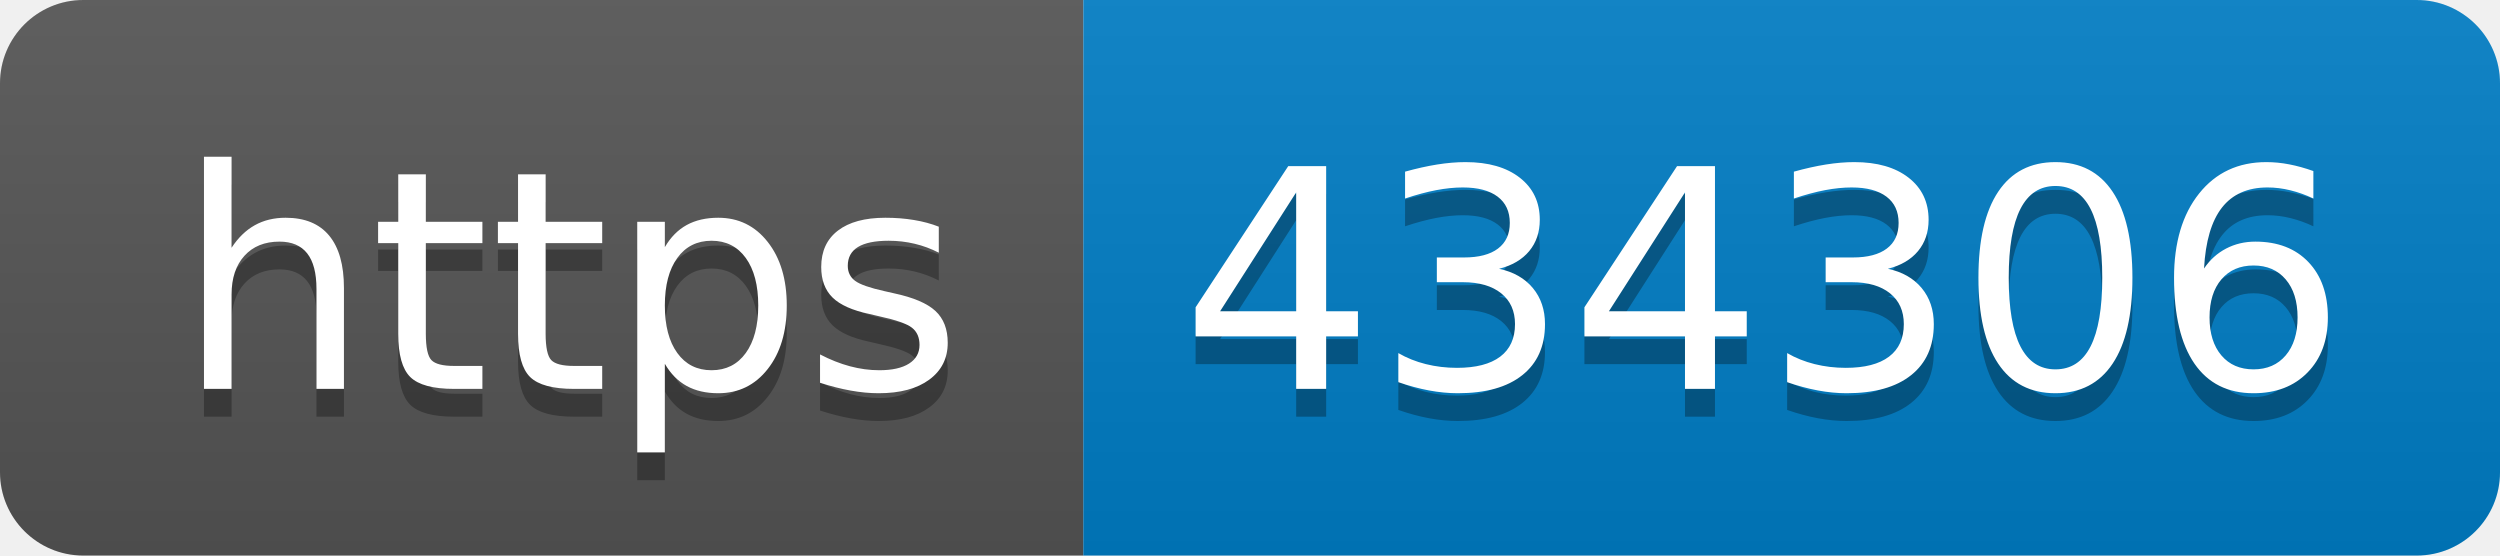
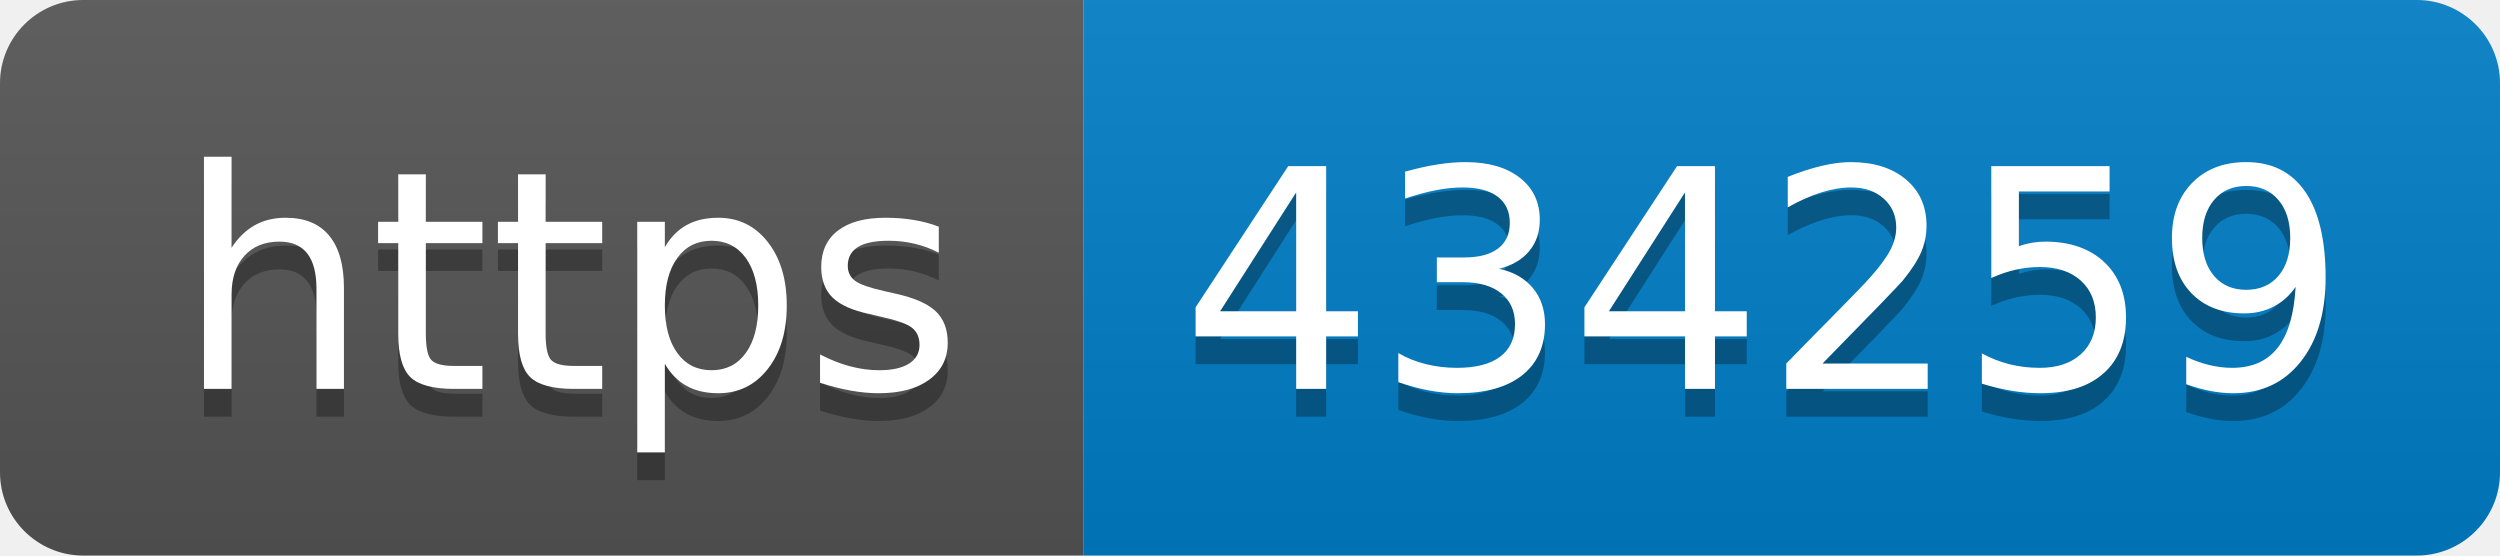
- <svg xmlns="http://www.w3.org/2000/svg" width="90" height="20" role="img" aria-label="https: 434306">
+ <svg xmlns="http://www.w3.org/2000/svg" width="90" height="20" role="img" aria-label="https: 434259">
  <linearGradient id="s" x2="0" y2="100%">
    <stop offset="0" stop-color="#bbb" stop-opacity=".1" />
    <stop offset="1" stop-opacity=".1" />
  </linearGradient>
  <clipPath id="r">
    <rect width="90" height="20" rx="3" fill="#fff" />
  </clipPath>
  <g clip-path="url(#r)">
    <rect width="39" height="20" fill="#555" />
    <rect x="39" width="51" height="20" fill="#007ec6" />
    <rect width="90" height="20" fill="url(#s)" />
  </g>
  <g fill="#fff" text-anchor="middle" font-family="Verdana,Geneva,DejaVu Sans,sans-serif" text-rendering="geometricPrecision" font-size="110">
    <text aria-hidden="true" x="205" y="150" fill="#010101" fill-opacity=".3" transform="scale(.1)" textLength="290">https</text>
    <text x="205" y="140" transform="scale(.1)" fill="#fff" textLength="290">https</text>
-     <text aria-hidden="true" x="635" y="150" fill="#010101" fill-opacity=".3" transform="scale(.1)" textLength="410">434306</text>
-     <text x="635" y="140" transform="scale(.1)" fill="#fff" textLength="410">434306</text>
+     <text aria-hidden="true" x="635" y="150" fill="#010101" fill-opacity=".3" transform="scale(.1)" textLength="410">434259</text>
+     <text x="635" y="140" transform="scale(.1)" fill="#fff" textLength="410">434259</text>
  </g>
</svg>
